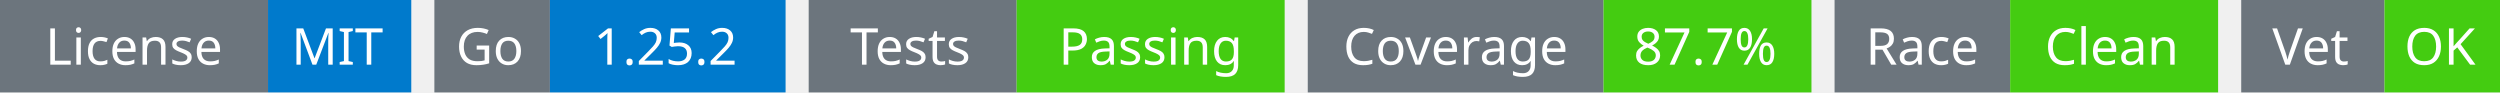
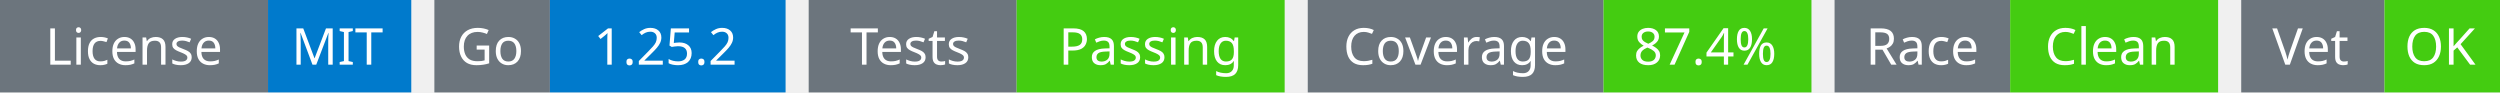
<svg xmlns="http://www.w3.org/2000/svg" width="541" height="20" viewBox="0 0 541 20">
  <g transform="translate(0, 0)">
    <rect x="0" y="0" width="58" height="20" fill="#6c757d" />
    <rect x="58" y="0" width="31" height="20" fill="#007acc" />
    <text x="29" y="14" text-anchor="middle" font-family="sans-serif" font-size="11" fill="white">License</text>
    <text x="73" y="14" text-anchor="middle" font-family="sans-serif" font-size="11" fill="white">MIT</text>
  </g>
  <g transform="translate(94, 0)">
    <rect x="0" y="0" width="25" height="20" fill="#6c757d" />
    <rect x="25" y="0" width="51" height="20" fill="#007acc" />
    <text x="12" y="14" text-anchor="middle" font-family="sans-serif" font-size="11" fill="white">Go</text>
    <text x="50" y="14" text-anchor="middle" font-family="sans-serif" font-size="11" fill="white">1.25.2</text>
  </g>
  <g transform="translate(175, 0)">
    <rect x="0" y="0" width="45" height="20" fill="#6c757d" />
    <rect x="45" y="0" width="58" height="20" fill="#4c1" />
    <text x="22" y="14" text-anchor="middle" font-family="sans-serif" font-size="11" fill="white">Tests</text>
    <text x="74" y="14" text-anchor="middle" font-family="sans-serif" font-size="11" fill="white">Passing</text>
  </g>
  <g transform="translate(283, 0)">
    <rect x="0" y="0" width="64" height="20" fill="#6c757d" />
    <rect x="64" y="0" width="45" height="20" fill="#4c1" />
    <text x="32" y="14" text-anchor="middle" font-family="sans-serif" font-size="11" fill="white">Coverage</text>
-     <text x="86" y="14" text-anchor="middle" font-family="sans-serif" font-size="11" fill="white">87.7%</text>
+     <text x="86" y="14" text-anchor="middle" font-family="sans-serif" font-size="11" fill="white">87.4%</text>
  </g>
  <g transform="translate(397, 0)">
    <rect x="0" y="0" width="38" height="20" fill="#6c757d" />
    <rect x="38" y="0" width="45" height="20" fill="#4c1" />
    <text x="19" y="14" text-anchor="middle" font-family="sans-serif" font-size="11" fill="white">Race</text>
    <text x="60" y="14" text-anchor="middle" font-family="sans-serif" font-size="11" fill="white">Clean</text>
  </g>
  <g transform="translate(485, 0)">
    <rect x="0" y="0" width="31" height="20" fill="#6c757d" />
    <rect x="31" y="0" width="25" height="20" fill="#4c1" />
    <text x="15" y="14" text-anchor="middle" font-family="sans-serif" font-size="11" fill="white">Vet</text>
    <text x="43" y="14" text-anchor="middle" font-family="sans-serif" font-size="11" fill="white">OK</text>
  </g>
</svg>
